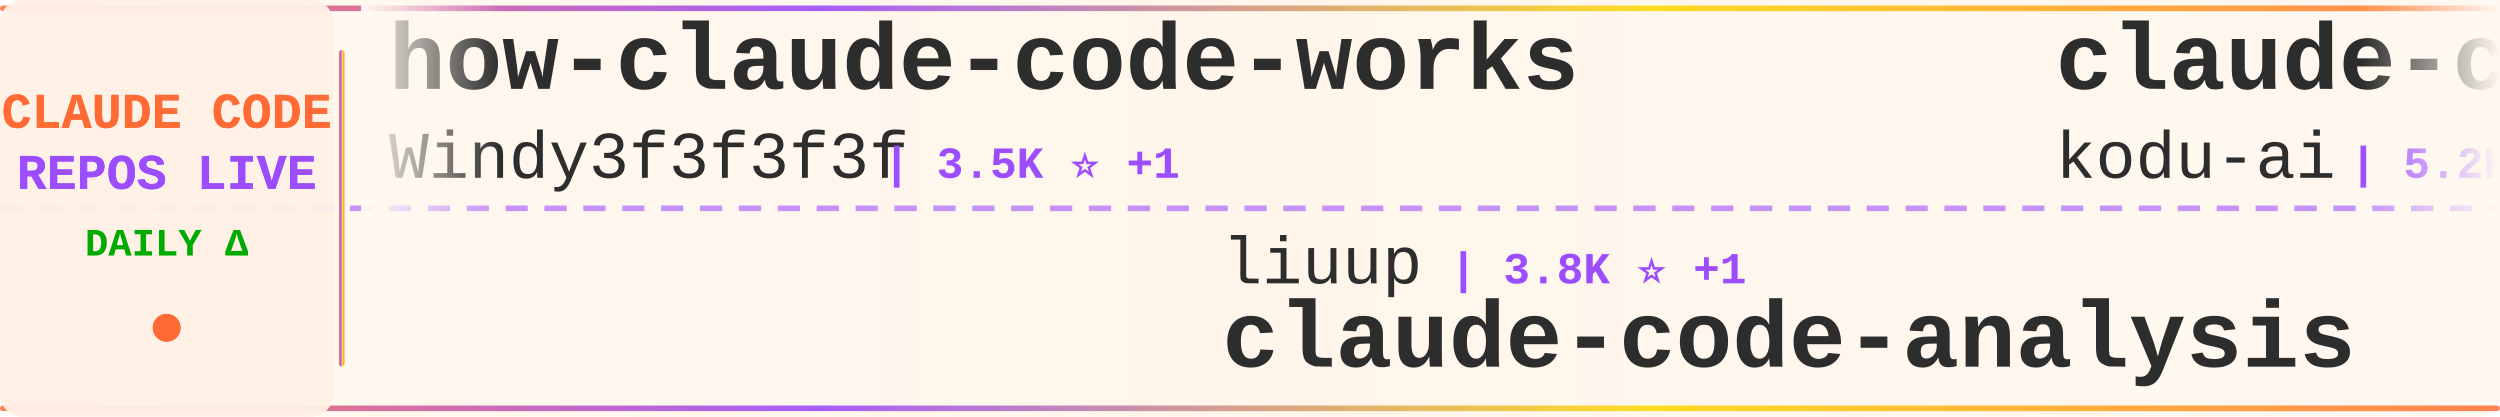
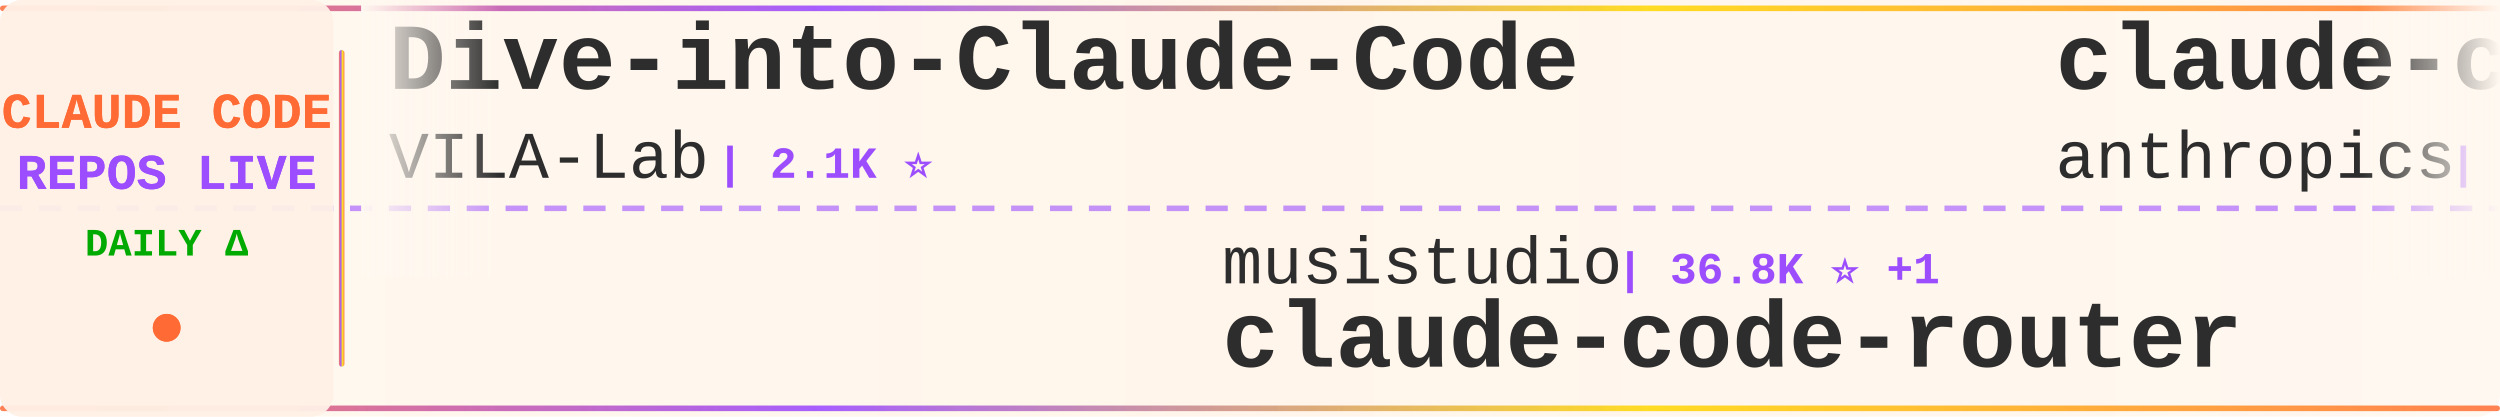
<svg xmlns="http://www.w3.org/2000/svg" width="900" height="150">
  <defs>
    <linearGradient id="tickerBg" x1="0%" y1="0%" x2="100%" y2="0%">
      <stop offset="0%" style="stop-color:#fff8f0;stop-opacity:0.98" />
      <stop offset="50%" style="stop-color:#fff5eb;stop-opacity:1" />
      <stop offset="100%" style="stop-color:#fff8f0;stop-opacity:0.98" />
    </linearGradient>
    <linearGradient id="borderGrad" x1="0%" y1="0%" x2="100%" y2="0%">
      <stop offset="0%" style="stop-color:#FF6B35;stop-opacity:0.85">
        <animate attributeName="stop-opacity" values="0.85;1;0.85" dur="2s" repeatCount="indefinite" />
      </stop>
      <stop offset="33%" style="stop-color:#9C4EFF;stop-opacity:0.9">
        <animate attributeName="stop-opacity" values="0.9;1;0.9" dur="2.2s" repeatCount="indefinite" />
      </stop>
      <stop offset="66%" style="stop-color:#FFD700;stop-opacity:0.85">
        <animate attributeName="stop-opacity" values="0.85;1;0.85" dur="1.8s" repeatCount="indefinite" />
      </stop>
      <stop offset="100%" style="stop-color:#FF6B35;stop-opacity:0.85">
        <animate attributeName="stop-opacity" values="0.85;1;0.85" dur="2s" repeatCount="indefinite" />
      </stop>
    </linearGradient>
    <filter id="textGlow">
      <feGaussianBlur stdDeviation="0.15" result="coloredBlur" />
      <feMerge>
        <feMergeNode in="coloredBlur" />
        <feMergeNode in="SourceGraphic" />
      </feMerge>
    </filter>
    <filter id="metricGlow">
      <feGaussianBlur stdDeviation="0.2" result="coloredBlur" />
      <feMerge>
        <feMergeNode in="coloredBlur" />
        <feMergeNode in="SourceGraphic" />
      </feMerge>
    </filter>
    <linearGradient id="leftFade" x1="0%" y1="0%" x2="100%" y2="0%">
      <stop offset="0%" style="stop-color:#fff8f0;stop-opacity:1" />
      <stop offset="100%" style="stop-color:#fff8f0;stop-opacity:0" />
    </linearGradient>
    <linearGradient id="rightFade" x1="0%" y1="0%" x2="100%" y2="0%">
      <stop offset="0%" style="stop-color:#fff8f0;stop-opacity:0" />
      <stop offset="100%" style="stop-color:#fff8f0;stop-opacity:1" />
    </linearGradient>
  </defs>
  <rect width="900" height="150" fill="url(#tickerBg)" rx="8" />
  <rect x="0" y="2" width="900" height="2" fill="url(#borderGrad)" rx="1" />
  <rect x="0" y="146" width="900" height="2" fill="url(#borderGrad)" rx="1" />
  <line x1="0" y1="75" x2="900" y2="75" stroke="#9C4EFF" stroke-width="2" stroke-dasharray="8 6" opacity="0.6" />
  <rect x="0" y="0" width="120" height="150" fill="#fff0e6" opacity="0.95" rx="8" />
  <text x="60" y="46" font-family="'Courier New', monospace" font-size="18" font-weight="bold" fill="#FF6B35" text-anchor="middle" filter="url(#textGlow)">
    CLAUDE CODE
  </text>
  <text x="60" y="68" font-family="'Courier New', monospace" font-size="18" font-weight="bold" fill="#9C4EFF" text-anchor="middle" filter="url(#textGlow)">
    REPOS LIVE
  </text>
  <text x="60" y="92" font-family="'Courier New', monospace" font-size="14" font-weight="bold" fill="#00aa00" text-anchor="middle">
    DAILY Δ
  </text>
  <circle cx="60" cy="118" r="5" fill="#FF6B35" filter="url(#metricGlow)">
    <animate attributeName="r" values="4;6;4" dur="1.5s" repeatCount="indefinite" />
    <animate attributeName="opacity" values="0.6;1;0.6" dur="1.5s" repeatCount="indefinite" />
  </circle>
  <rect x="122" y="18" width="2" height="114" fill="url(#borderGrad)" rx="1" />
  <clipPath id="tickerClip">
    <rect x="130" y="0" width="770" height="150" />
  </clipPath>
  <g clip-path="url(#tickerClip)">
    <g id="tickerItems">
      <animateTransform attributeName="transform" attributeType="XML" type="translate" from="0 0" to="-3000 0" dur="54s" repeatCount="indefinite" />
      <g transform="translate(0, 0)">
-         <text x="140" y="32" font-family="'Courier New', monospace" font-size="34" font-weight="bold" fill="#2d2d2d">how-claude-code-works</text>
-         <text x="140" y="64" font-family="'Courier New', monospace" font-size="24" font-weight="normal" fill="#2d2d2d" opacity="1.0">Windy3f3f3f3f</text>
-         <text x="318" y="64" font-family="'Courier New', monospace" font-size="16" font-weight="bold" fill="#9C4EFF"> | 3.5K ⭐ +1</text>
+         <text x="140" y="32" font-family="'Courier New', monospace" font-size="34" font-weight="bold" fill="#2d2d2d">Dive-into-Claude-Code</text>
+         <text x="140" y="64" font-family="'Courier New', monospace" font-size="24" font-weight="normal" fill="#2d2d2d" opacity="1.0">VILA-Lab</text>
+         <text x="258" y="64" font-family="'Courier New', monospace" font-size="16" font-weight="bold" fill="#9C4EFF"> | 2.1K ⭐</text>
      </g>
      <g transform="translate(300, 0)">
-         <text x="140" y="102" font-family="'Courier New', monospace" font-size="24" font-weight="normal" fill="#2d2d2d" opacity="1.0">liuup</text>
-         <text x="222" y="102" font-family="'Courier New', monospace" font-size="16" font-weight="bold" fill="#9C4EFF"> | 3.8K ⭐ +1</text>
-         <text x="140" y="132" font-family="'Courier New', monospace" font-size="34" font-weight="bold" fill="#2d2d2d">claude-code-analysis</text>
+         <text x="140" y="102" font-family="'Courier New', monospace" font-size="24" font-weight="normal" fill="#2d2d2d" opacity="1.0">musistudio</text>
+         <text x="282" y="102" font-family="'Courier New', monospace" font-size="16" font-weight="bold" fill="#9C4EFF"> | 36.8K ⭐ +1</text>
+         <text x="140" y="132" font-family="'Courier New', monospace" font-size="34" font-weight="bold" fill="#2d2d2d">claude-code-router</text>
      </g>
      <g transform="translate(600, 0)">
-         <text x="140" y="32" font-family="'Courier New', monospace" font-size="34" font-weight="bold" fill="#2d2d2d">claude-coder</text>
-         <text x="140" y="64" font-family="'Courier New', monospace" font-size="24" font-weight="normal" fill="#2d2d2d" opacity="1.0">kodu-ai</text>
-         <text x="246" y="64" font-family="'Courier New', monospace" font-size="16" font-weight="bold" fill="#9C4EFF"> | 5.2K ⭐</text>
+         <text x="140" y="32" font-family="'Courier New', monospace" font-size="34" font-weight="bold" fill="#2d2d2d">claude-code-action</text>
+         <text x="140" y="64" font-family="'Courier New', monospace" font-size="24" font-weight="normal" fill="#2d2d2d" opacity="1.0">anthropics</text>
+         <text x="282" y="64" font-family="'Courier New', monospace" font-size="16" font-weight="bold" fill="#9C4EFF"> | 8.7K ⭐ +3</text>
      </g>
      <g transform="translate(900, 0)">
-         <text x="140" y="102" font-family="'Courier New', monospace" font-size="24" font-weight="normal" fill="#2d2d2d" opacity="1.0">ghuntley</text>
-         <text x="258" y="102" font-family="'Courier New', monospace" font-size="16" font-weight="bold" fill="#9C4EFF"> | 990 ⭐</text>
-         <text x="140" y="132" font-family="'Courier New', monospace" font-size="34" font-weight="bold" fill="#2d2d2d">claude-code-source-code-...</text>
+         <text x="140" y="102" font-family="'Courier New', monospace" font-size="24" font-weight="normal" fill="#2d2d2d" opacity="1.0">feiskyer</text>
+         <text x="258" y="102" font-family="'Courier New', monospace" font-size="16" font-weight="bold" fill="#9C4EFF"> | 1.6K ⭐ +2</text>
+         <text x="140" y="132" font-family="'Courier New', monospace" font-size="34" font-weight="bold" fill="#2d2d2d">claude-code-settings</text>
      </g>
      <g transform="translate(1200, 0)">
-         <text x="140" y="32" font-family="'Courier New', monospace" font-size="34" font-weight="bold" fill="#2d2d2d">Claude-code</text>
-         <text x="140" y="64" font-family="'Courier New', monospace" font-size="24" font-weight="normal" fill="#2d2d2d" opacity="1.0">zstmfhy</text>
-         <text x="246" y="64" font-family="'Courier New', monospace" font-size="16" font-weight="bold" fill="#9C4EFF"> | 190 ⭐</text>
+         <text x="140" y="32" font-family="'Courier New', monospace" font-size="34" font-weight="bold" fill="#2d2d2d">claude-code-templates</text>
+         <text x="140" y="64" font-family="'Courier New', monospace" font-size="24" font-weight="normal" fill="#2d2d2d" opacity="1.0">davila7</text>
+         <text x="246" y="64" font-family="'Courier New', monospace" font-size="16" font-weight="bold" fill="#9C4EFF"> | 30.4K ⭐ +1</text>
      </g>
      <g transform="translate(1500, 0)">
-         <text x="140" y="102" font-family="'Courier New', monospace" font-size="24" font-weight="normal" fill="#2d2d2d" opacity="1.0">frankbria</text>
-         <text x="270" y="102" font-family="'Courier New', monospace" font-size="16" font-weight="bold" fill="#9C4EFF"> | 9.6K ⭐</text>
-         <text x="140" y="132" font-family="'Courier New', monospace" font-size="34" font-weight="bold" fill="#2d2d2d">ralph-claude-code</text>
+         <text x="140" y="102" font-family="'Courier New', monospace" font-size="24" font-weight="normal" fill="#2d2d2d" opacity="1.0">hangsman</text>
+         <text x="258" y="102" font-family="'Courier New', monospace" font-size="16" font-weight="bold" fill="#9C4EFF"> | 790 ⭐</text>
+         <text x="140" y="132" font-family="'Courier New', monospace" font-size="34" font-weight="bold" fill="#2d2d2d">claude-code-source</text>
      </g>
      <g transform="translate(1800, 0)">
-         <text x="140" y="32" font-family="'Courier New', monospace" font-size="34" font-weight="bold" fill="#2d2d2d">claude-code-engineering</text>
-         <text x="140" y="64" font-family="'Courier New', monospace" font-size="24" font-weight="normal" fill="#2d2d2d" opacity="1.0">huangjia2019</text>
-         <text x="306" y="64" font-family="'Courier New', monospace" font-size="16" font-weight="bold" fill="#9C4EFF"> | 1.1K ⭐</text>
+         <text x="140" y="32" font-family="'Courier New', monospace" font-size="34" font-weight="bold" fill="#2d2d2d">pi-vs-claude-code</text>
+         <text x="140" y="64" font-family="'Courier New', monospace" font-size="24" font-weight="normal" fill="#2d2d2d" opacity="1.0">disler</text>
+         <text x="234" y="64" font-family="'Courier New', monospace" font-size="16" font-weight="bold" fill="#9C4EFF"> | 1.6K ⭐</text>
      </g>
      <g transform="translate(2100, 0)">
-         <text x="140" y="102" font-family="'Courier New', monospace" font-size="24" font-weight="normal" fill="#2d2d2d" opacity="1.0">Yuyz0112</text>
-         <text x="258" y="102" font-family="'Courier New', monospace" font-size="16" font-weight="bold" fill="#9C4EFF"> | 2.4K ⭐</text>
-         <text x="140" y="132" font-family="'Courier New', monospace" font-size="34" font-weight="bold" fill="#2d2d2d">claude-code-reverse</text>
+         <text x="140" y="102" font-family="'Courier New', monospace" font-size="24" font-weight="normal" fill="#2d2d2d" opacity="1.0">daymade</text>
+         <text x="246" y="102" font-family="'Courier New', monospace" font-size="16" font-weight="bold" fill="#9C4EFF"> | 1.3K ⭐</text>
+         <text x="140" y="132" font-family="'Courier New', monospace" font-size="34" font-weight="bold" fill="#2d2d2d">claude-code-skills</text>
      </g>
      <g transform="translate(2400, 0)">
-         <text x="140" y="32" font-family="'Courier New', monospace" font-size="34" font-weight="bold" fill="#2d2d2d">claude-code-base-action</text>
-         <text x="140" y="64" font-family="'Courier New', monospace" font-size="24" font-weight="normal" fill="#2d2d2d" opacity="1.0">anthropics</text>
-         <text x="282" y="64" font-family="'Courier New', monospace" font-size="16" font-weight="bold" fill="#9C4EFF"> | 953 ⭐ +1</text>
+         <text x="140" y="32" font-family="'Courier New', monospace" font-size="34" font-weight="bold" fill="#2d2d2d">claude-code-spec-workflo...</text>
+         <text x="140" y="64" font-family="'Courier New', monospace" font-size="24" font-weight="normal" fill="#2d2d2d" opacity="1.0">Pimzino</text>
+         <text x="246" y="64" font-family="'Courier New', monospace" font-size="16" font-weight="bold" fill="#9C4EFF"> | 3.9K ⭐</text>
      </g>
      <g transform="translate(2700, 0)">
-         <text x="140" y="102" font-family="'Courier New', monospace" font-size="24" font-weight="normal" fill="#2d2d2d" opacity="1.0">ChrisWiles</text>
-         <text x="282" y="102" font-family="'Courier New', monospace" font-size="16" font-weight="bold" fill="#9C4EFF"> | 6.0K ⭐</text>
-         <text x="140" y="132" font-family="'Courier New', monospace" font-size="34" font-weight="bold" fill="#2d2d2d">claude-code-showcase</text>
+         <text x="140" y="102" font-family="'Courier New', monospace" font-size="24" font-weight="normal" fill="#2d2d2d" opacity="1.0">darcyegb</text>
+         <text x="258" y="102" font-family="'Courier New', monospace" font-size="16" font-weight="bold" fill="#9C4EFF"> | 760 ⭐</text>
+         <text x="140" y="132" font-family="'Courier New', monospace" font-size="34" font-weight="bold" fill="#2d2d2d">ClaudeCodeAgents</text>
      </g>
      <g transform="translate(3000, 0)">
-         <text x="140" y="32" font-family="'Courier New', monospace" font-size="34" font-weight="bold" fill="#2d2d2d">how-claude-code-works</text>
-         <text x="140" y="64" font-family="'Courier New', monospace" font-size="24" font-weight="normal" fill="#2d2d2d" opacity="1.0">Windy3f3f3f3f</text>
-         <text x="318" y="64" font-family="'Courier New', monospace" font-size="16" font-weight="bold" fill="#9C4EFF"> | 3.5K ⭐ +1</text>
+         <text x="140" y="32" font-family="'Courier New', monospace" font-size="34" font-weight="bold" fill="#2d2d2d">Dive-into-Claude-Code</text>
+         <text x="140" y="64" font-family="'Courier New', monospace" font-size="24" font-weight="normal" fill="#2d2d2d" opacity="1.0">VILA-Lab</text>
+         <text x="258" y="64" font-family="'Courier New', monospace" font-size="16" font-weight="bold" fill="#9C4EFF"> | 2.1K ⭐</text>
      </g>
      <g transform="translate(3300, 0)">
-         <text x="140" y="102" font-family="'Courier New', monospace" font-size="24" font-weight="normal" fill="#2d2d2d" opacity="1.0">liuup</text>
-         <text x="222" y="102" font-family="'Courier New', monospace" font-size="16" font-weight="bold" fill="#9C4EFF"> | 3.8K ⭐ +1</text>
-         <text x="140" y="132" font-family="'Courier New', monospace" font-size="34" font-weight="bold" fill="#2d2d2d">claude-code-analysis</text>
+         <text x="140" y="102" font-family="'Courier New', monospace" font-size="24" font-weight="normal" fill="#2d2d2d" opacity="1.0">musistudio</text>
+         <text x="282" y="102" font-family="'Courier New', monospace" font-size="16" font-weight="bold" fill="#9C4EFF"> | 36.8K ⭐ +1</text>
+         <text x="140" y="132" font-family="'Courier New', monospace" font-size="34" font-weight="bold" fill="#2d2d2d">claude-code-router</text>
      </g>
      <g transform="translate(3600, 0)">
-         <text x="140" y="32" font-family="'Courier New', monospace" font-size="34" font-weight="bold" fill="#2d2d2d">claude-coder</text>
-         <text x="140" y="64" font-family="'Courier New', monospace" font-size="24" font-weight="normal" fill="#2d2d2d" opacity="1.0">kodu-ai</text>
-         <text x="246" y="64" font-family="'Courier New', monospace" font-size="16" font-weight="bold" fill="#9C4EFF"> | 5.2K ⭐</text>
+         <text x="140" y="32" font-family="'Courier New', monospace" font-size="34" font-weight="bold" fill="#2d2d2d">claude-code-action</text>
+         <text x="140" y="64" font-family="'Courier New', monospace" font-size="24" font-weight="normal" fill="#2d2d2d" opacity="1.0">anthropics</text>
+         <text x="282" y="64" font-family="'Courier New', monospace" font-size="16" font-weight="bold" fill="#9C4EFF"> | 8.7K ⭐ +3</text>
      </g>
      <g transform="translate(3900, 0)">
-         <text x="140" y="102" font-family="'Courier New', monospace" font-size="24" font-weight="normal" fill="#2d2d2d" opacity="1.0">ghuntley</text>
-         <text x="258" y="102" font-family="'Courier New', monospace" font-size="16" font-weight="bold" fill="#9C4EFF"> | 990 ⭐</text>
-         <text x="140" y="132" font-family="'Courier New', monospace" font-size="34" font-weight="bold" fill="#2d2d2d">claude-code-source-code-...</text>
+         <text x="140" y="102" font-family="'Courier New', monospace" font-size="24" font-weight="normal" fill="#2d2d2d" opacity="1.0">feiskyer</text>
+         <text x="258" y="102" font-family="'Courier New', monospace" font-size="16" font-weight="bold" fill="#9C4EFF"> | 1.6K ⭐ +2</text>
+         <text x="140" y="132" font-family="'Courier New', monospace" font-size="34" font-weight="bold" fill="#2d2d2d">claude-code-settings</text>
      </g>
    </g>
  </g>
  <rect x="130" y="0" width="50" height="100" fill="url(#leftFade)" />
  <rect x="850" y="0" width="50" height="100" fill="url(#rightFade)" />
</svg>
